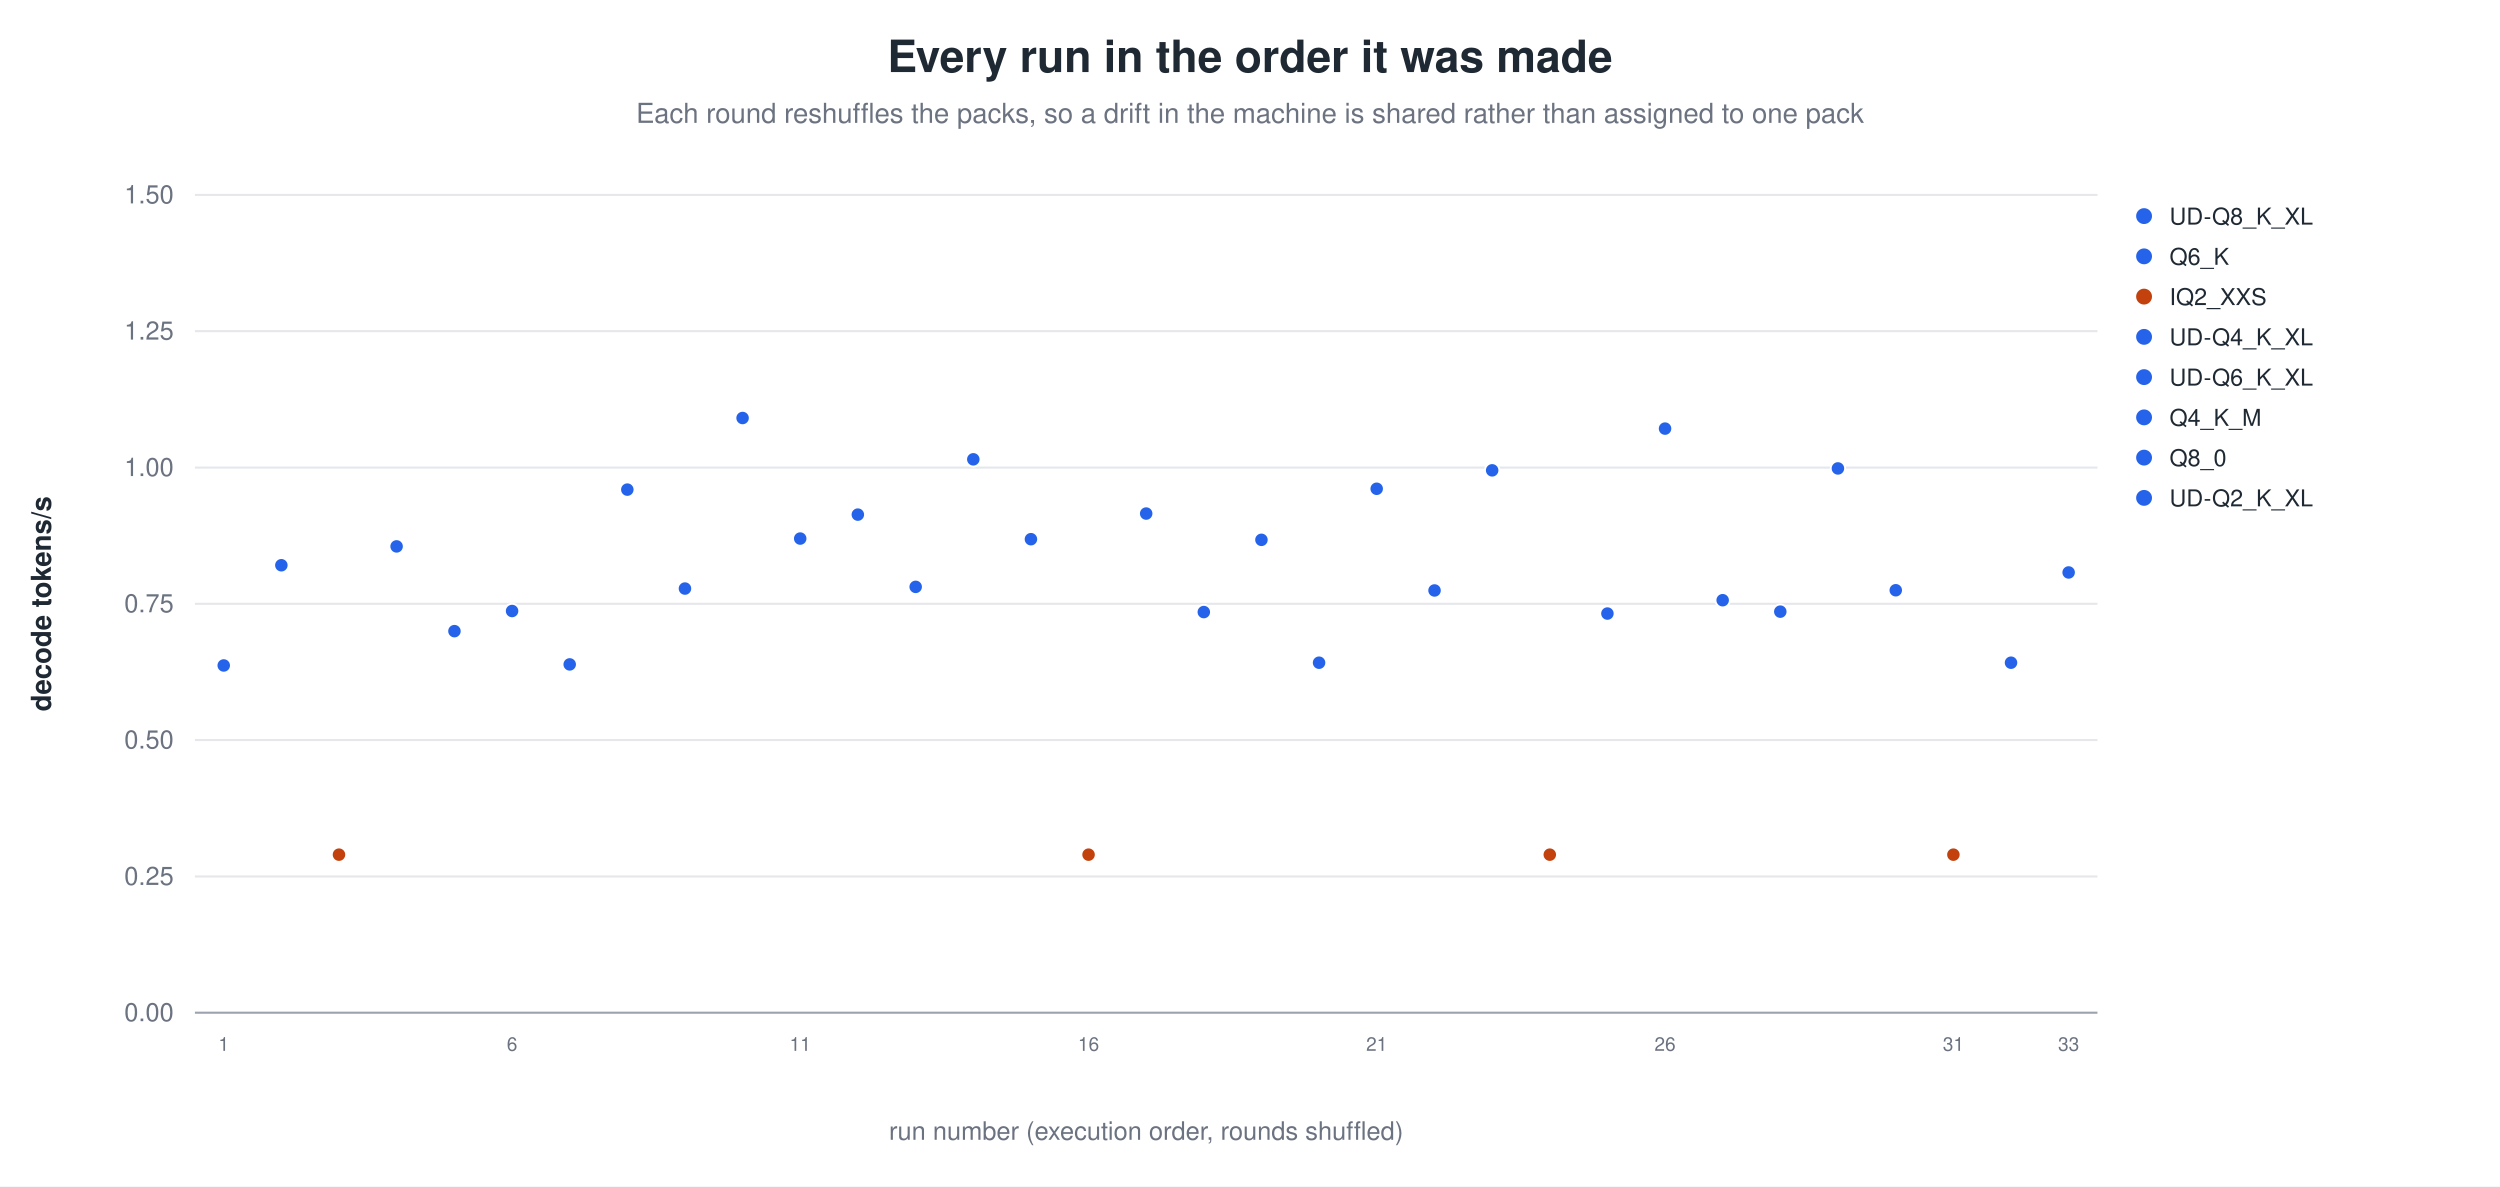
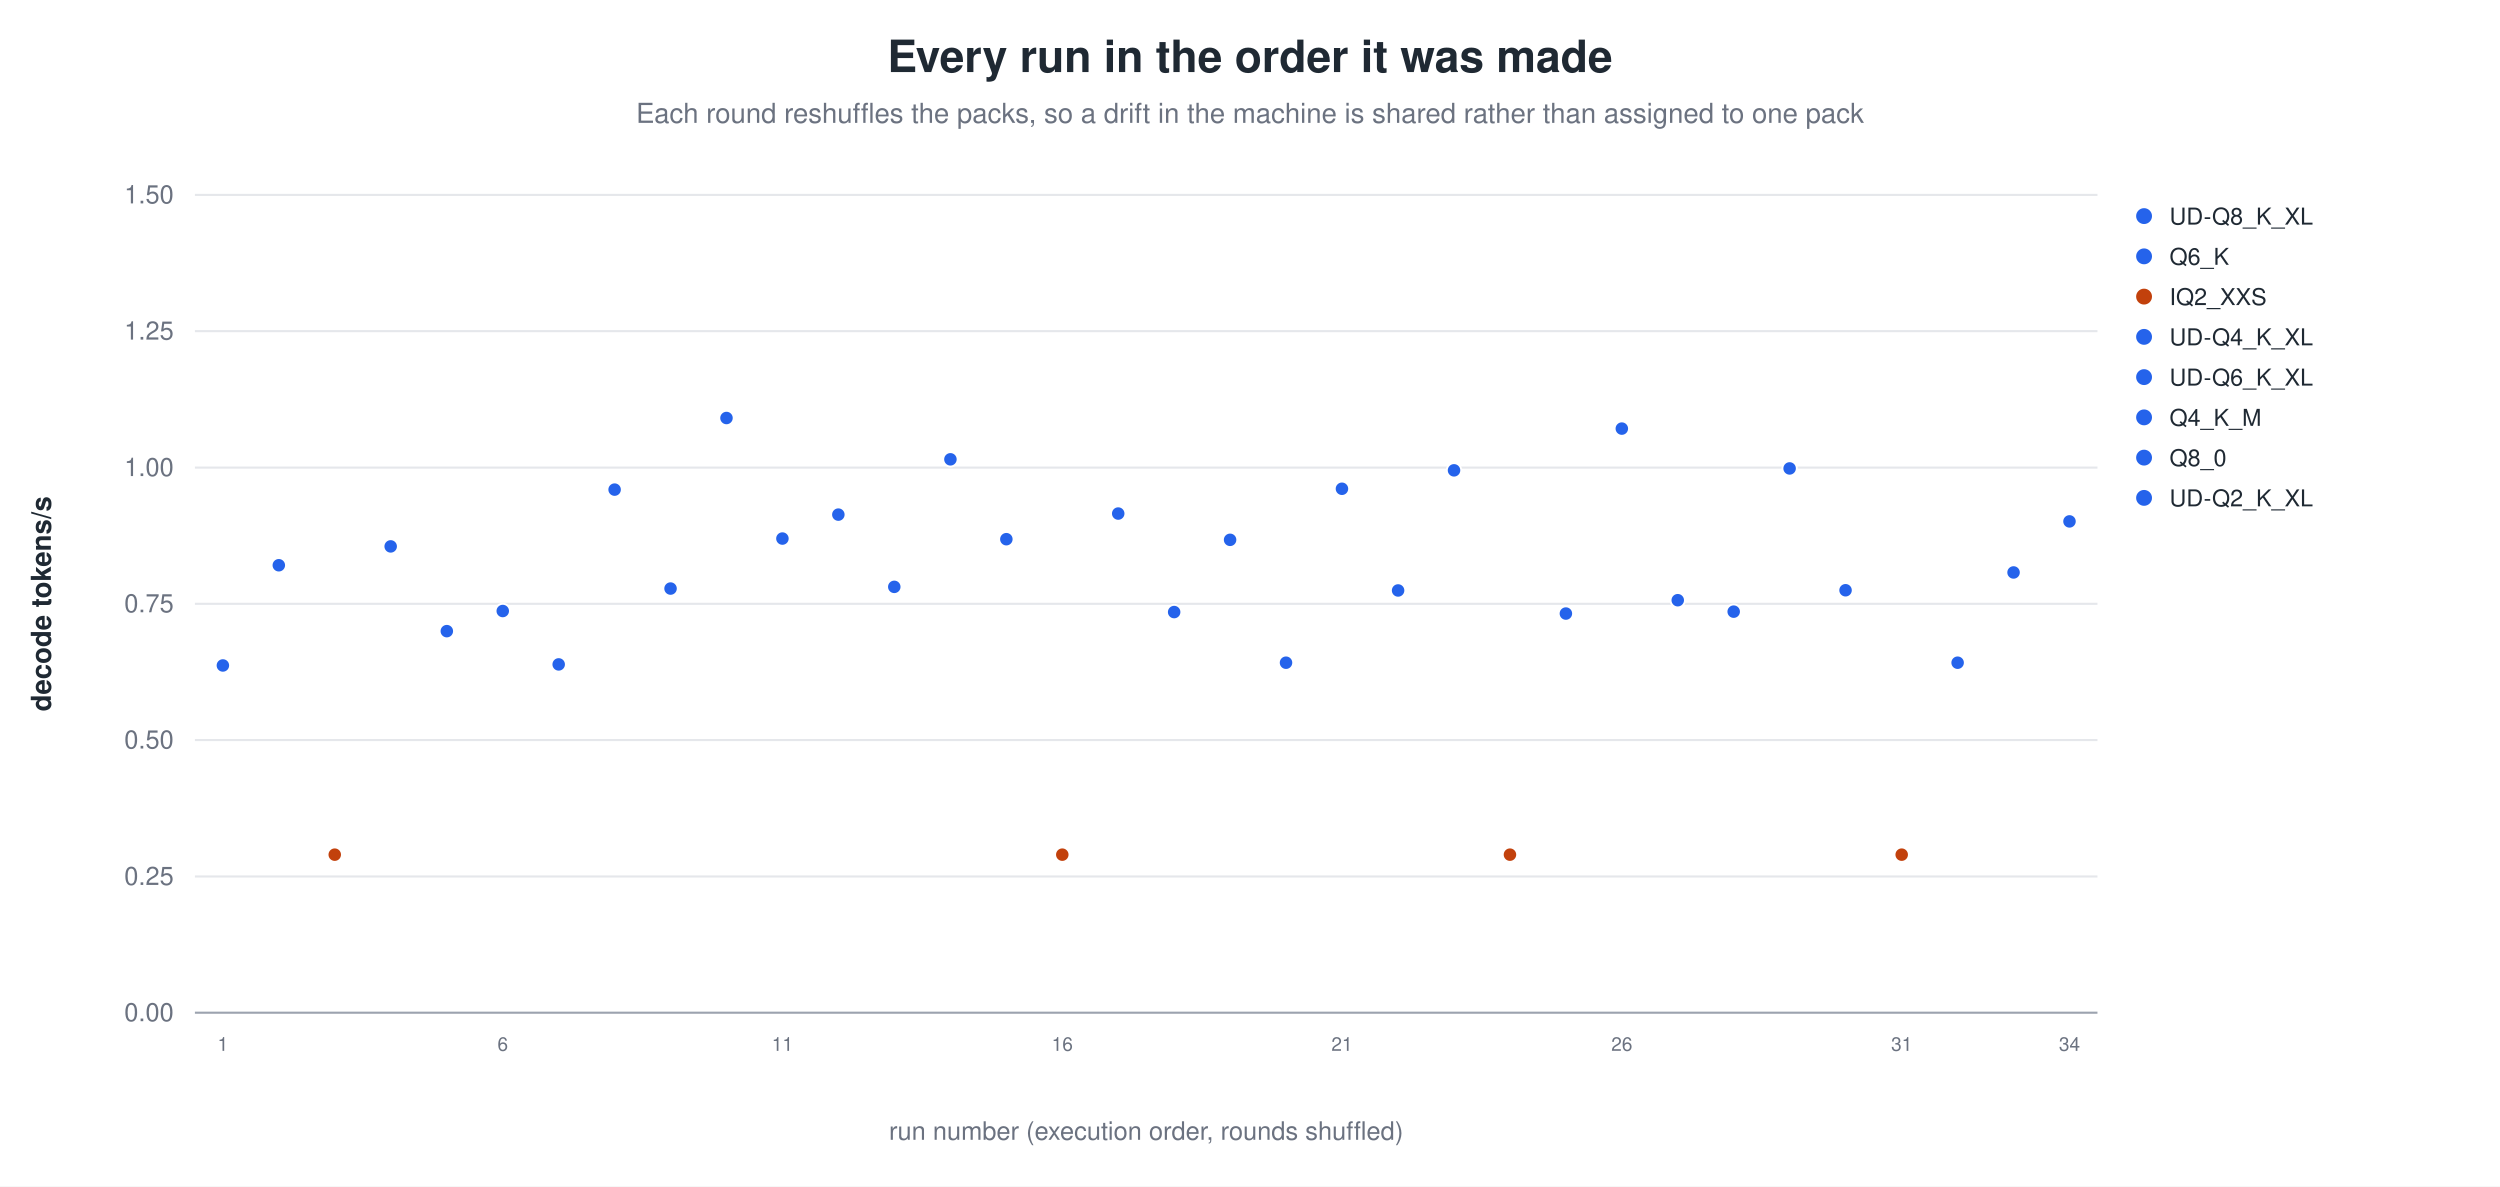
<svg xmlns="http://www.w3.org/2000/svg" width="1180" height="560" viewBox="0 0 1180 560" role="img" aria-label="Every run in the order it was made">
  <rect width="1180" height="560" fill="white" />
  <text x="590.0" y="34" text-anchor="middle" font-family="Helvetica, Arial, sans-serif" font-size="21" font-weight="600" fill="#1f2933">Every run in the order it was made</text>
  <text x="590.0" y="58" text-anchor="middle" font-family="Helvetica, Arial, sans-serif" font-size="13" fill="#6b7280">Each round reshuffles the packs, so a drift in the machine is shared rather than assigned to one pack</text>
  <line x1="92.0" y1="478.0" x2="990.0" y2="478.0" stroke="#9ca3af" stroke-width="1.0" />
  <text x="82.0" y="482.0" text-anchor="end" font-family="Helvetica, Arial, sans-serif" font-size="12" fill="#6b7280" font-weight="400">0.00</text>
  <line x1="92.0" y1="413.7" x2="990.0" y2="413.7" stroke="#e5e7eb" stroke-width="1.0" />
  <text x="82.0" y="417.7" text-anchor="end" font-family="Helvetica, Arial, sans-serif" font-size="12" fill="#6b7280" font-weight="400">0.25</text>
  <line x1="92.0" y1="349.3" x2="990.0" y2="349.3" stroke="#e5e7eb" stroke-width="1.0" />
  <text x="82.0" y="353.3" text-anchor="end" font-family="Helvetica, Arial, sans-serif" font-size="12" fill="#6b7280" font-weight="400">0.50</text>
  <line x1="92.0" y1="285.0" x2="990.0" y2="285.0" stroke="#e5e7eb" stroke-width="1.0" />
  <text x="82.0" y="289.0" text-anchor="end" font-family="Helvetica, Arial, sans-serif" font-size="12" fill="#6b7280" font-weight="400">0.75</text>
  <line x1="92.0" y1="220.7" x2="990.0" y2="220.7" stroke="#e5e7eb" stroke-width="1.0" />
  <text x="82.0" y="224.7" text-anchor="end" font-family="Helvetica, Arial, sans-serif" font-size="12" fill="#6b7280" font-weight="400">1.00</text>
  <line x1="92.0" y1="156.3" x2="990.0" y2="156.3" stroke="#e5e7eb" stroke-width="1.0" />
  <text x="82.0" y="160.3" text-anchor="end" font-family="Helvetica, Arial, sans-serif" font-size="12" fill="#6b7280" font-weight="400">1.25</text>
  <line x1="92.0" y1="92.0" x2="990.0" y2="92.0" stroke="#e5e7eb" stroke-width="1.0" />
  <text x="82.0" y="96.0" text-anchor="end" font-family="Helvetica, Arial, sans-serif" font-size="12" fill="#6b7280" font-weight="400">1.50</text>
  <text x="24.0" y="285.0" text-anchor="middle" font-family="Helvetica, Arial, sans-serif" font-size="13" fill="#1f2933" font-weight="600" transform="rotate(-90.0 24.0 285.0)">decode tokens/s</text>
-   <circle cx="105.6" cy="314.1" r="3.4" fill="#2563eb" stroke="white" stroke-width="0.9" opacity="1.00" />
-   <text x="105.6" y="496.0" text-anchor="middle" font-family="Helvetica, Arial, sans-serif" font-size="9" fill="#6b7280" font-weight="400">1</text>
-   <circle cx="132.8" cy="266.8" r="3.4" fill="#2563eb" stroke="white" stroke-width="0.9" opacity="1.00" />
-   <circle cx="160.0" cy="403.4" r="3.4" fill="#c2410c" stroke="white" stroke-width="0.9" opacity="1.00" />
-   <circle cx="187.2" cy="257.9" r="3.4" fill="#2563eb" stroke="white" stroke-width="0.9" opacity="1.00" />
-   <circle cx="214.5" cy="297.9" r="3.4" fill="#2563eb" stroke="white" stroke-width="0.9" opacity="1.00" />
-   <circle cx="241.7" cy="288.4" r="3.4" fill="#2563eb" stroke="white" stroke-width="0.9" opacity="1.00" />
-   <text x="241.7" y="496.0" text-anchor="middle" font-family="Helvetica, Arial, sans-serif" font-size="9" fill="#6b7280" font-weight="400">6</text>
-   <circle cx="268.9" cy="313.6" r="3.4" fill="#2563eb" stroke="white" stroke-width="0.9" opacity="1.00" />
-   <circle cx="296.1" cy="231.1" r="3.4" fill="#2563eb" stroke="white" stroke-width="0.9" opacity="1.00" />
-   <circle cx="323.3" cy="277.8" r="3.4" fill="#2563eb" stroke="white" stroke-width="0.9" opacity="1.00" />
-   <circle cx="350.5" cy="197.3" r="3.4" fill="#2563eb" stroke="white" stroke-width="0.9" opacity="1.00" />
-   <circle cx="377.7" cy="254.2" r="3.4" fill="#2563eb" stroke="white" stroke-width="0.9" opacity="1.00" />
-   <text x="377.7" y="496.0" text-anchor="middle" font-family="Helvetica, Arial, sans-serif" font-size="9" fill="#6b7280" font-weight="400">11</text>
-   <circle cx="404.9" cy="242.9" r="3.4" fill="#2563eb" stroke="white" stroke-width="0.9" opacity="1.00" />
-   <circle cx="432.2" cy="277.0" r="3.4" fill="#2563eb" stroke="white" stroke-width="0.9" opacity="1.00" />
-   <circle cx="459.4" cy="216.8" r="3.4" fill="#2563eb" stroke="white" stroke-width="0.9" opacity="1.00" />
-   <circle cx="486.6" cy="254.5" r="3.4" fill="#2563eb" stroke="white" stroke-width="0.9" opacity="1.00" />
-   <circle cx="513.8" cy="403.4" r="3.4" fill="#c2410c" stroke="white" stroke-width="0.9" opacity="1.00" />
-   <text x="513.8" y="496.0" text-anchor="middle" font-family="Helvetica, Arial, sans-serif" font-size="9" fill="#6b7280" font-weight="400">16</text>
-   <circle cx="541.0" cy="242.4" r="3.4" fill="#2563eb" stroke="white" stroke-width="0.9" opacity="1.00" />
-   <circle cx="568.2" cy="288.9" r="3.4" fill="#2563eb" stroke="white" stroke-width="0.9" opacity="1.00" />
-   <circle cx="595.4" cy="254.8" r="3.4" fill="#2563eb" stroke="white" stroke-width="0.9" opacity="1.00" />
-   <circle cx="622.6" cy="312.8" r="3.4" fill="#2563eb" stroke="white" stroke-width="0.9" opacity="1.00" />
-   <circle cx="649.8" cy="230.7" r="3.4" fill="#2563eb" stroke="white" stroke-width="0.9" opacity="1.00" />
-   <text x="649.8" y="496.0" text-anchor="middle" font-family="Helvetica, Arial, sans-serif" font-size="9" fill="#6b7280" font-weight="400">21</text>
-   <circle cx="677.1" cy="278.7" r="3.4" fill="#2563eb" stroke="white" stroke-width="0.9" opacity="1.00" />
-   <circle cx="704.3" cy="222.0" r="3.4" fill="#2563eb" stroke="white" stroke-width="0.9" opacity="1.00" />
-   <circle cx="731.5" cy="403.4" r="3.4" fill="#c2410c" stroke="white" stroke-width="0.9" opacity="1.00" />
-   <circle cx="758.7" cy="289.6" r="3.4" fill="#2563eb" stroke="white" stroke-width="0.9" opacity="1.00" />
-   <circle cx="785.9" cy="202.3" r="3.4" fill="#2563eb" stroke="white" stroke-width="0.9" opacity="1.00" />
-   <text x="785.9" y="496.0" text-anchor="middle" font-family="Helvetica, Arial, sans-serif" font-size="9" fill="#6b7280" font-weight="400">26</text>
-   <circle cx="813.1" cy="283.3" r="3.4" fill="#2563eb" stroke="white" stroke-width="0.9" opacity="1.00" />
-   <circle cx="840.3" cy="288.7" r="3.4" fill="#2563eb" stroke="white" stroke-width="0.9" opacity="1.00" />
-   <circle cx="867.5" cy="221.1" r="3.4" fill="#2563eb" stroke="white" stroke-width="0.9" opacity="1.00" />
-   <circle cx="894.8" cy="278.6" r="3.4" fill="#2563eb" stroke="white" stroke-width="0.9" opacity="1.00" />
-   <circle cx="922.0" cy="403.4" r="3.4" fill="#c2410c" stroke="white" stroke-width="0.9" opacity="1.00" />
-   <text x="922.0" y="496.0" text-anchor="middle" font-family="Helvetica, Arial, sans-serif" font-size="9" fill="#6b7280" font-weight="400">31</text>
-   <circle cx="949.2" cy="312.8" r="3.4" fill="#2563eb" stroke="white" stroke-width="0.9" opacity="1.00" />
-   <circle cx="976.4" cy="270.2" r="3.4" fill="#2563eb" stroke="white" stroke-width="0.9" opacity="1.00" />
-   <text x="976.4" y="496.0" text-anchor="middle" font-family="Helvetica, Arial, sans-serif" font-size="9" fill="#6b7280" font-weight="400">33</text>
+   <circle cx="105.2" cy="314.1" r="3.4" fill="#2563eb" stroke="white" stroke-width="0.9" opacity="1.00" />
+   <text x="105.2" y="496.0" text-anchor="middle" font-family="Helvetica, Arial, sans-serif" font-size="9" fill="#6b7280" font-weight="400">1</text>
+   <circle cx="131.6" cy="266.8" r="3.4" fill="#2563eb" stroke="white" stroke-width="0.9" opacity="1.00" />
+   <circle cx="158.0" cy="403.4" r="3.4" fill="#c2410c" stroke="white" stroke-width="0.9" opacity="1.00" />
+   <circle cx="184.4" cy="257.9" r="3.4" fill="#2563eb" stroke="white" stroke-width="0.9" opacity="1.00" />
+   <circle cx="210.9" cy="297.9" r="3.4" fill="#2563eb" stroke="white" stroke-width="0.9" opacity="1.00" />
+   <circle cx="237.3" cy="288.4" r="3.4" fill="#2563eb" stroke="white" stroke-width="0.9" opacity="1.00" />
+   <text x="237.3" y="496.0" text-anchor="middle" font-family="Helvetica, Arial, sans-serif" font-size="9" fill="#6b7280" font-weight="400">6</text>
+   <circle cx="263.7" cy="313.6" r="3.4" fill="#2563eb" stroke="white" stroke-width="0.9" opacity="1.00" />
+   <circle cx="290.1" cy="231.1" r="3.4" fill="#2563eb" stroke="white" stroke-width="0.9" opacity="1.00" />
+   <circle cx="316.5" cy="277.8" r="3.4" fill="#2563eb" stroke="white" stroke-width="0.9" opacity="1.00" />
+   <circle cx="342.9" cy="197.3" r="3.4" fill="#2563eb" stroke="white" stroke-width="0.9" opacity="1.00" />
+   <circle cx="369.3" cy="254.2" r="3.4" fill="#2563eb" stroke="white" stroke-width="0.9" opacity="1.00" />
+   <text x="369.3" y="496.0" text-anchor="middle" font-family="Helvetica, Arial, sans-serif" font-size="9" fill="#6b7280" font-weight="400">11</text>
+   <circle cx="395.7" cy="242.9" r="3.4" fill="#2563eb" stroke="white" stroke-width="0.9" opacity="1.00" />
+   <circle cx="422.1" cy="277.0" r="3.4" fill="#2563eb" stroke="white" stroke-width="0.9" opacity="1.00" />
+   <circle cx="448.6" cy="216.8" r="3.4" fill="#2563eb" stroke="white" stroke-width="0.9" opacity="1.00" />
+   <circle cx="475.0" cy="254.5" r="3.4" fill="#2563eb" stroke="white" stroke-width="0.9" opacity="1.00" />
+   <circle cx="501.4" cy="403.4" r="3.4" fill="#c2410c" stroke="white" stroke-width="0.9" opacity="1.00" />
+   <text x="501.4" y="496.0" text-anchor="middle" font-family="Helvetica, Arial, sans-serif" font-size="9" fill="#6b7280" font-weight="400">16</text>
+   <circle cx="527.8" cy="242.4" r="3.4" fill="#2563eb" stroke="white" stroke-width="0.9" opacity="1.00" />
+   <circle cx="554.2" cy="288.9" r="3.4" fill="#2563eb" stroke="white" stroke-width="0.9" opacity="1.00" />
+   <circle cx="580.6" cy="254.8" r="3.4" fill="#2563eb" stroke="white" stroke-width="0.9" opacity="1.00" />
+   <circle cx="607.0" cy="312.8" r="3.4" fill="#2563eb" stroke="white" stroke-width="0.9" opacity="1.00" />
+   <circle cx="633.4" cy="230.7" r="3.4" fill="#2563eb" stroke="white" stroke-width="0.9" opacity="1.00" />
+   <text x="633.4" y="496.0" text-anchor="middle" font-family="Helvetica, Arial, sans-serif" font-size="9" fill="#6b7280" font-weight="400">21</text>
+   <circle cx="659.9" cy="278.7" r="3.4" fill="#2563eb" stroke="white" stroke-width="0.9" opacity="1.00" />
+   <circle cx="686.3" cy="222.0" r="3.4" fill="#2563eb" stroke="white" stroke-width="0.9" opacity="1.00" />
+   <circle cx="712.7" cy="403.4" r="3.4" fill="#c2410c" stroke="white" stroke-width="0.9" opacity="1.00" />
+   <circle cx="739.1" cy="289.6" r="3.4" fill="#2563eb" stroke="white" stroke-width="0.9" opacity="1.00" />
+   <circle cx="765.5" cy="202.3" r="3.4" fill="#2563eb" stroke="white" stroke-width="0.9" opacity="1.00" />
+   <text x="765.5" y="496.0" text-anchor="middle" font-family="Helvetica, Arial, sans-serif" font-size="9" fill="#6b7280" font-weight="400">26</text>
+   <circle cx="791.9" cy="283.3" r="3.4" fill="#2563eb" stroke="white" stroke-width="0.9" opacity="1.00" />
+   <circle cx="818.3" cy="288.7" r="3.4" fill="#2563eb" stroke="white" stroke-width="0.9" opacity="1.00" />
+   <circle cx="844.7" cy="221.1" r="3.4" fill="#2563eb" stroke="white" stroke-width="0.9" opacity="1.00" />
+   <circle cx="871.1" cy="278.6" r="3.4" fill="#2563eb" stroke="white" stroke-width="0.9" opacity="1.00" />
+   <circle cx="897.6" cy="403.4" r="3.4" fill="#c2410c" stroke="white" stroke-width="0.9" opacity="1.00" />
+   <text x="897.6" y="496.0" text-anchor="middle" font-family="Helvetica, Arial, sans-serif" font-size="9" fill="#6b7280" font-weight="400">31</text>
+   <circle cx="924.0" cy="312.8" r="3.4" fill="#2563eb" stroke="white" stroke-width="0.9" opacity="1.00" />
+   <circle cx="950.4" cy="270.2" r="3.4" fill="#2563eb" stroke="white" stroke-width="0.9" opacity="1.00" />
+   <circle cx="976.8" cy="246.1" r="3.4" fill="#2563eb" stroke="white" stroke-width="0.9" opacity="1.00" />
+   <text x="976.8" y="496.0" text-anchor="middle" font-family="Helvetica, Arial, sans-serif" font-size="9" fill="#6b7280" font-weight="400">34</text>
  <circle cx="1012.0" cy="102.0" r="4.2" fill="#2563eb" stroke="white" stroke-width="0.9" opacity="1.00" />
  <text x="1024.0" y="106.0" text-anchor="start" font-family="Helvetica, Arial, sans-serif" font-size="11" fill="#1f2933" font-weight="400">UD-Q8_K_XL</text>
  <circle cx="1012.0" cy="121.0" r="4.2" fill="#2563eb" stroke="white" stroke-width="0.9" opacity="1.00" />
  <text x="1024.0" y="125.0" text-anchor="start" font-family="Helvetica, Arial, sans-serif" font-size="11" fill="#1f2933" font-weight="400">Q6_K</text>
  <circle cx="1012.0" cy="140.0" r="4.2" fill="#c2410c" stroke="white" stroke-width="0.9" opacity="1.00" />
  <text x="1024.0" y="144.0" text-anchor="start" font-family="Helvetica, Arial, sans-serif" font-size="11" fill="#1f2933" font-weight="400">IQ2_XXS</text>
  <circle cx="1012.0" cy="159.0" r="4.2" fill="#2563eb" stroke="white" stroke-width="0.9" opacity="1.00" />
  <text x="1024.0" y="163.0" text-anchor="start" font-family="Helvetica, Arial, sans-serif" font-size="11" fill="#1f2933" font-weight="400">UD-Q4_K_XL</text>
  <circle cx="1012.0" cy="178.0" r="4.2" fill="#2563eb" stroke="white" stroke-width="0.9" opacity="1.00" />
  <text x="1024.0" y="182.0" text-anchor="start" font-family="Helvetica, Arial, sans-serif" font-size="11" fill="#1f2933" font-weight="400">UD-Q6_K_XL</text>
  <circle cx="1012.0" cy="197.0" r="4.2" fill="#2563eb" stroke="white" stroke-width="0.9" opacity="1.00" />
  <text x="1024.0" y="201.0" text-anchor="start" font-family="Helvetica, Arial, sans-serif" font-size="11" fill="#1f2933" font-weight="400">Q4_K_M</text>
  <circle cx="1012.0" cy="216.0" r="4.2" fill="#2563eb" stroke="white" stroke-width="0.9" opacity="1.00" />
  <text x="1024.0" y="220.0" text-anchor="start" font-family="Helvetica, Arial, sans-serif" font-size="11" fill="#1f2933" font-weight="400">Q8_0</text>
  <circle cx="1012.0" cy="235.0" r="4.2" fill="#2563eb" stroke="white" stroke-width="0.9" opacity="1.00" />
  <text x="1024.0" y="239.0" text-anchor="start" font-family="Helvetica, Arial, sans-serif" font-size="11" fill="#1f2933" font-weight="400">UD-Q2_K_XL</text>
  <text x="541.0" y="538.0" text-anchor="middle" font-family="Helvetica, Arial, sans-serif" font-size="12" fill="#6b7280" font-weight="400">run number (execution order, rounds shuffled)</text>
</svg>
